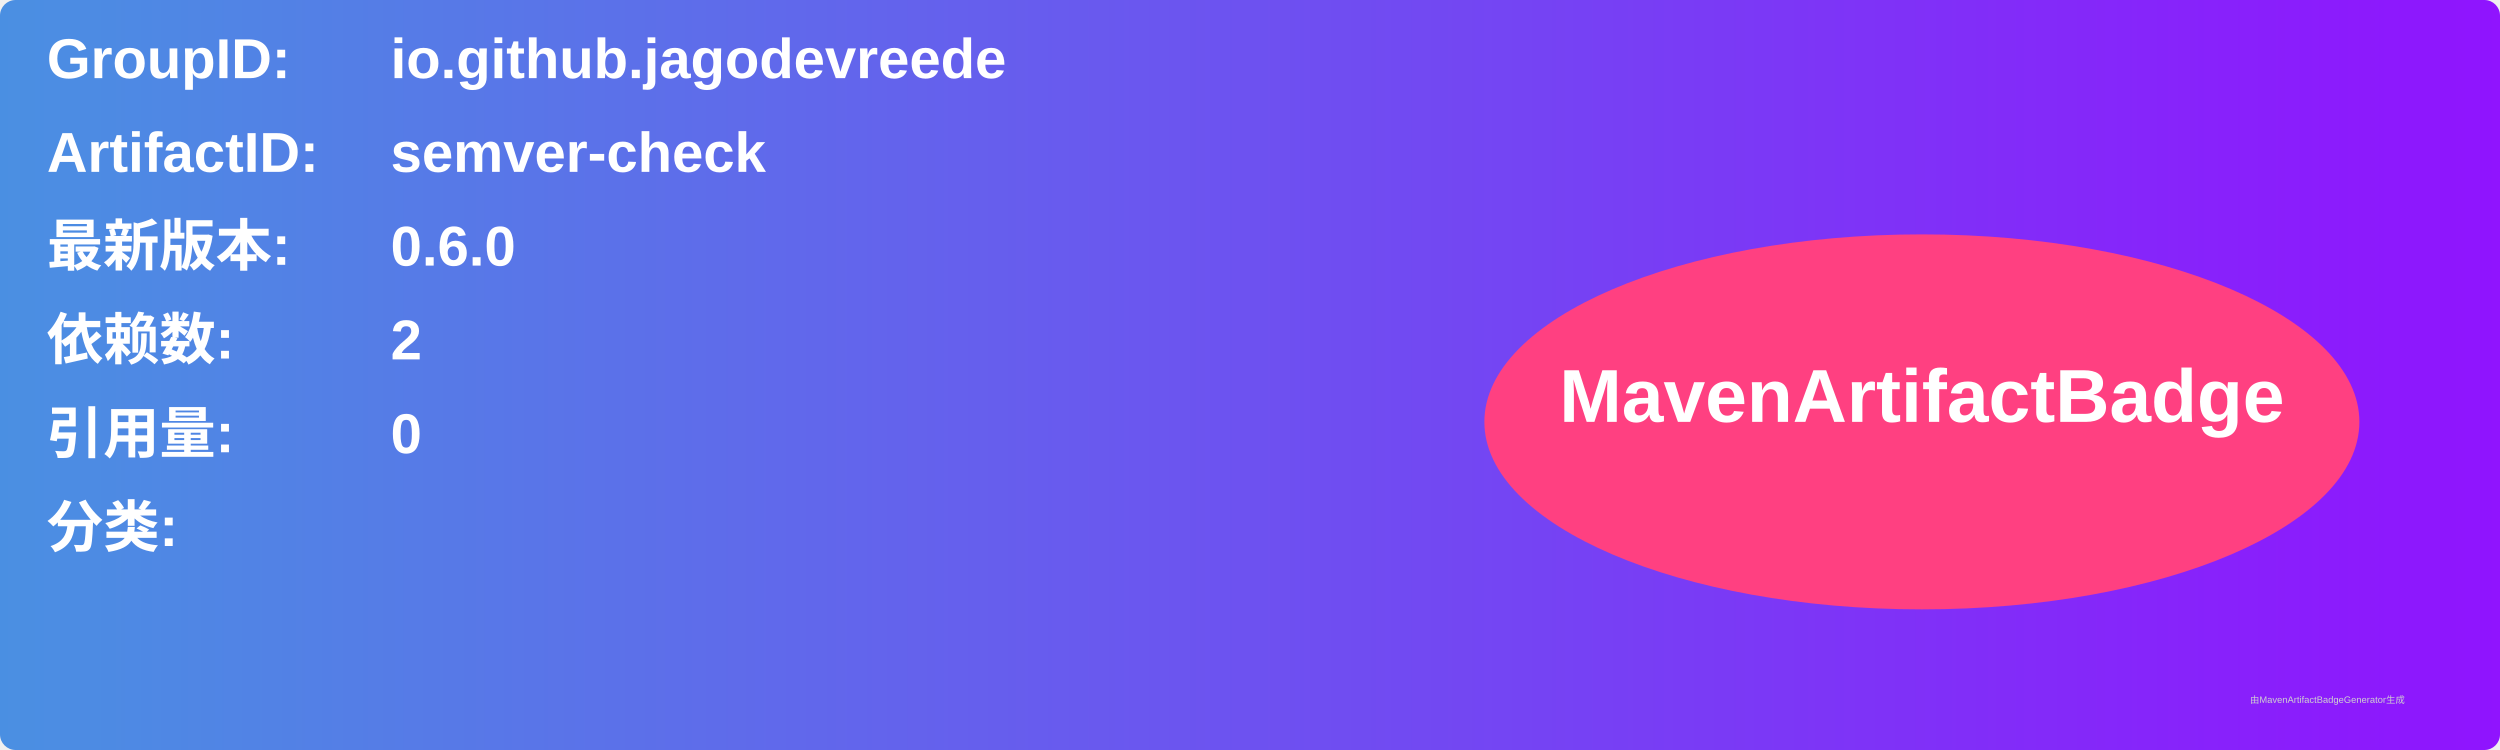
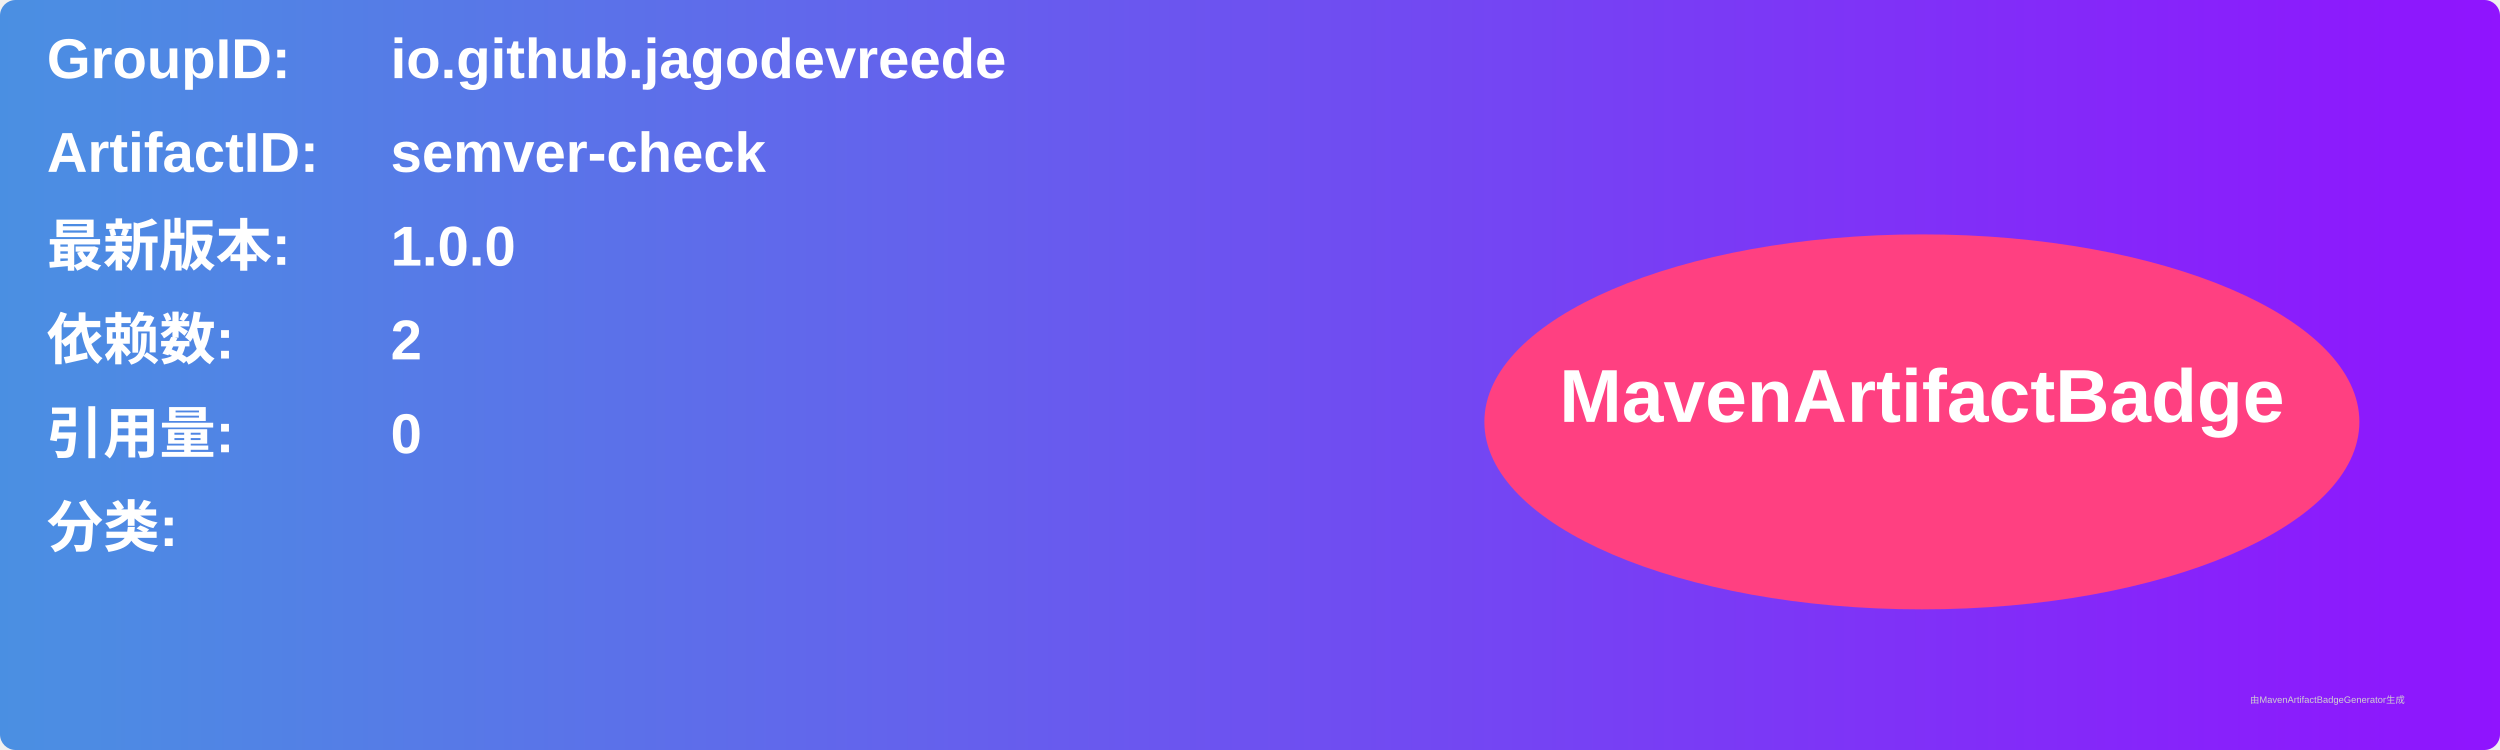
<svg xmlns="http://www.w3.org/2000/svg" width="800" height="240" viewBox="0 0 800 240">
  <linearGradient id="grad" x1="0%" y1="0%" x2="100%" y2="0%">
    <stop offset="0%" stop-color="#4a90e2" />
    <stop offset="100%" stop-color="#9013fe" />
  </linearGradient>
  <rect width="100%" height="100%" rx="5" ry="5" fill="url(#grad)" />
  <g transform="translate(15, 15)">
    <text x="0" y="10" font-family="Arial" font-size="18" fill="white" font-weight="bold" width="260">GroupID:</text>
    <text x="110" y="10" font-family="Arial" font-size="18" fill="white" font-weight="bold" width="460">io.github.jagodevreede</text>
    <text x="0" y="40" font-family="Arial" font-size="18" fill="white" font-weight="bold" width="260">ArtifactID:</text>
    <text x="110" y="40" font-family="Arial" font-size="18" fill="white" font-weight="bold" width="460">semver-check</text>
    <text x="0" y="70" font-family="Arial" font-size="18" fill="white" font-weight="bold">最新版本:</text>
    <text x="110" y="70" font-family="Arial" font-size="18" fill="white" font-weight="bold">
-       <tspan font-weight="bold">0.6.0</tspan>
+       <tspan font-weight="bold">1.0.0</tspan>
    </text>
    <text x="0" y="100" font-family="Arial" font-size="18" fill="white" font-weight="bold">依赖数: </text>
    <text x="110" y="100" font-family="Arial" font-size="18" fill="white">
      <tspan font-weight="bold">2</tspan>
    </text>
    <text x="0" y="130" font-family="Arial" font-size="18" fill="white" font-weight="bold">引用量: </text>
    <text x="110" y="130" font-family="Arial" font-size="18" fill="white">
      <tspan font-weight="bold">0</tspan>
    </text>
    <text x="0" y="160" font-family="Arial" font-size="18" fill="white" font-weight="bold">分类:</text>
    <text x="10" y="190" font-family="Arial" font-size="10" fill="white">
      <tspan font-weight="bold" />
    </text>
    <ellipse cx="600" cy="120" rx="140" ry="60" fill="#ff4081" />
    <text x="600" y="120" text-anchor="middle" font-family="Arial" font-size="24" fill="white" font-weight="bold">MavenArtifactBadge</text>
  </g>
  <text x="720" y="225" font-family="Arial" font-size="3" fill="#d0d0d0">由MavenArtifactBadgeGenerator生成</text>
</svg>
